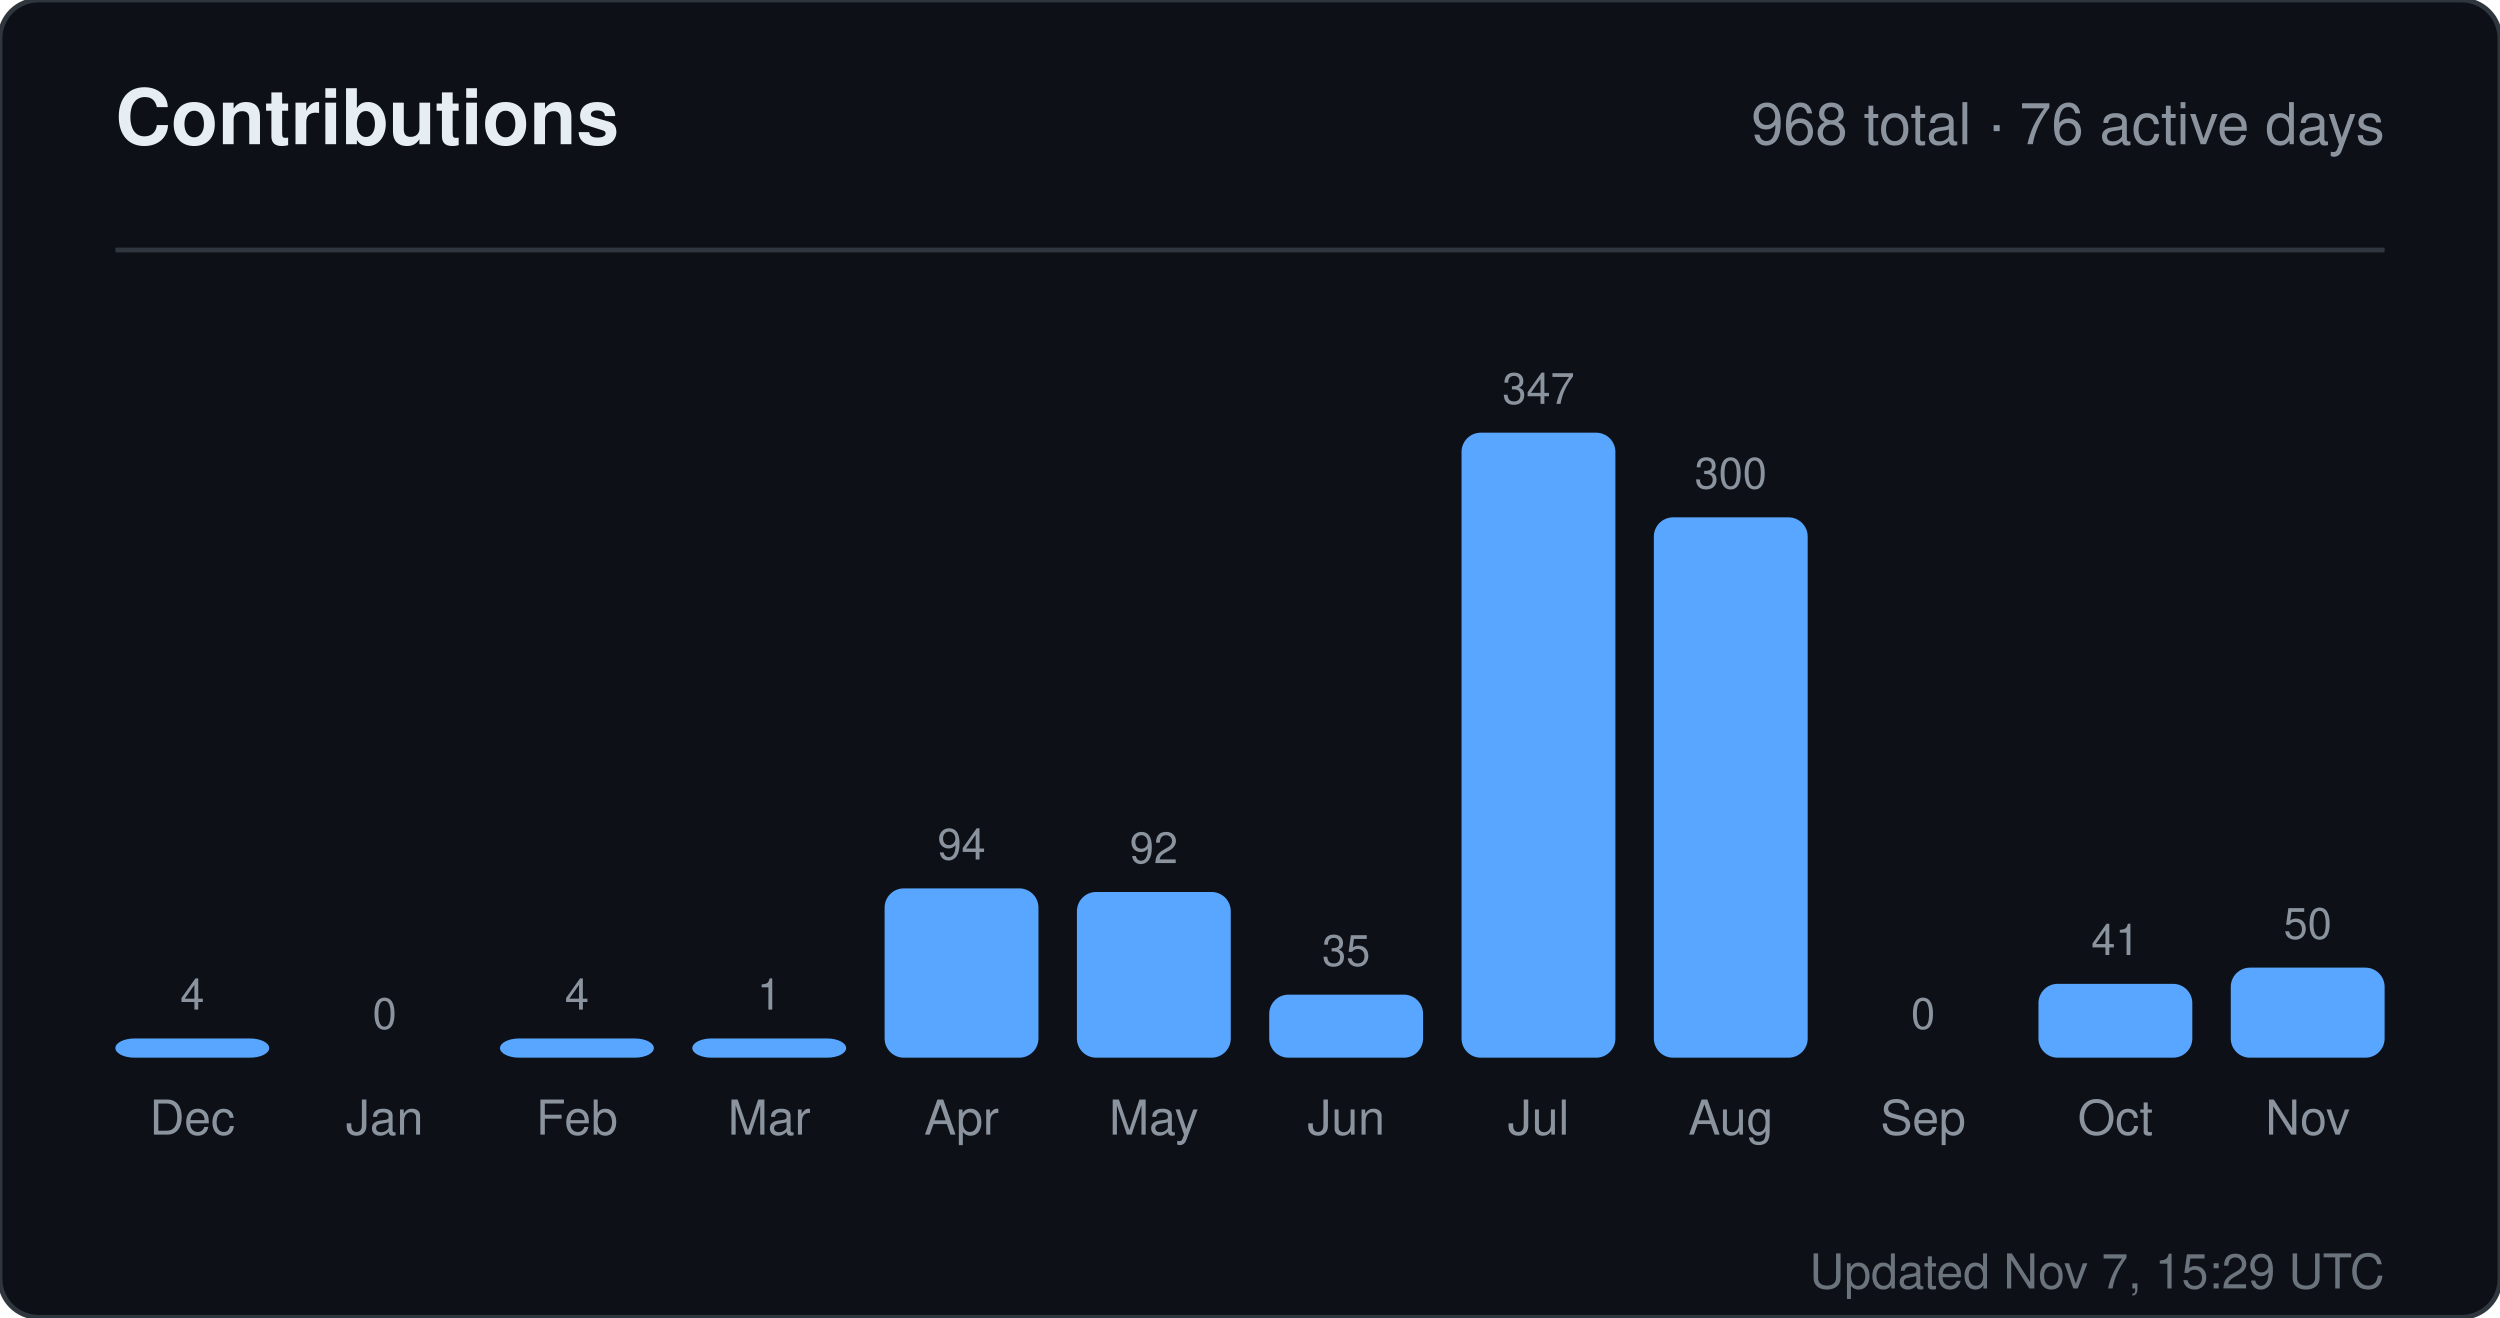
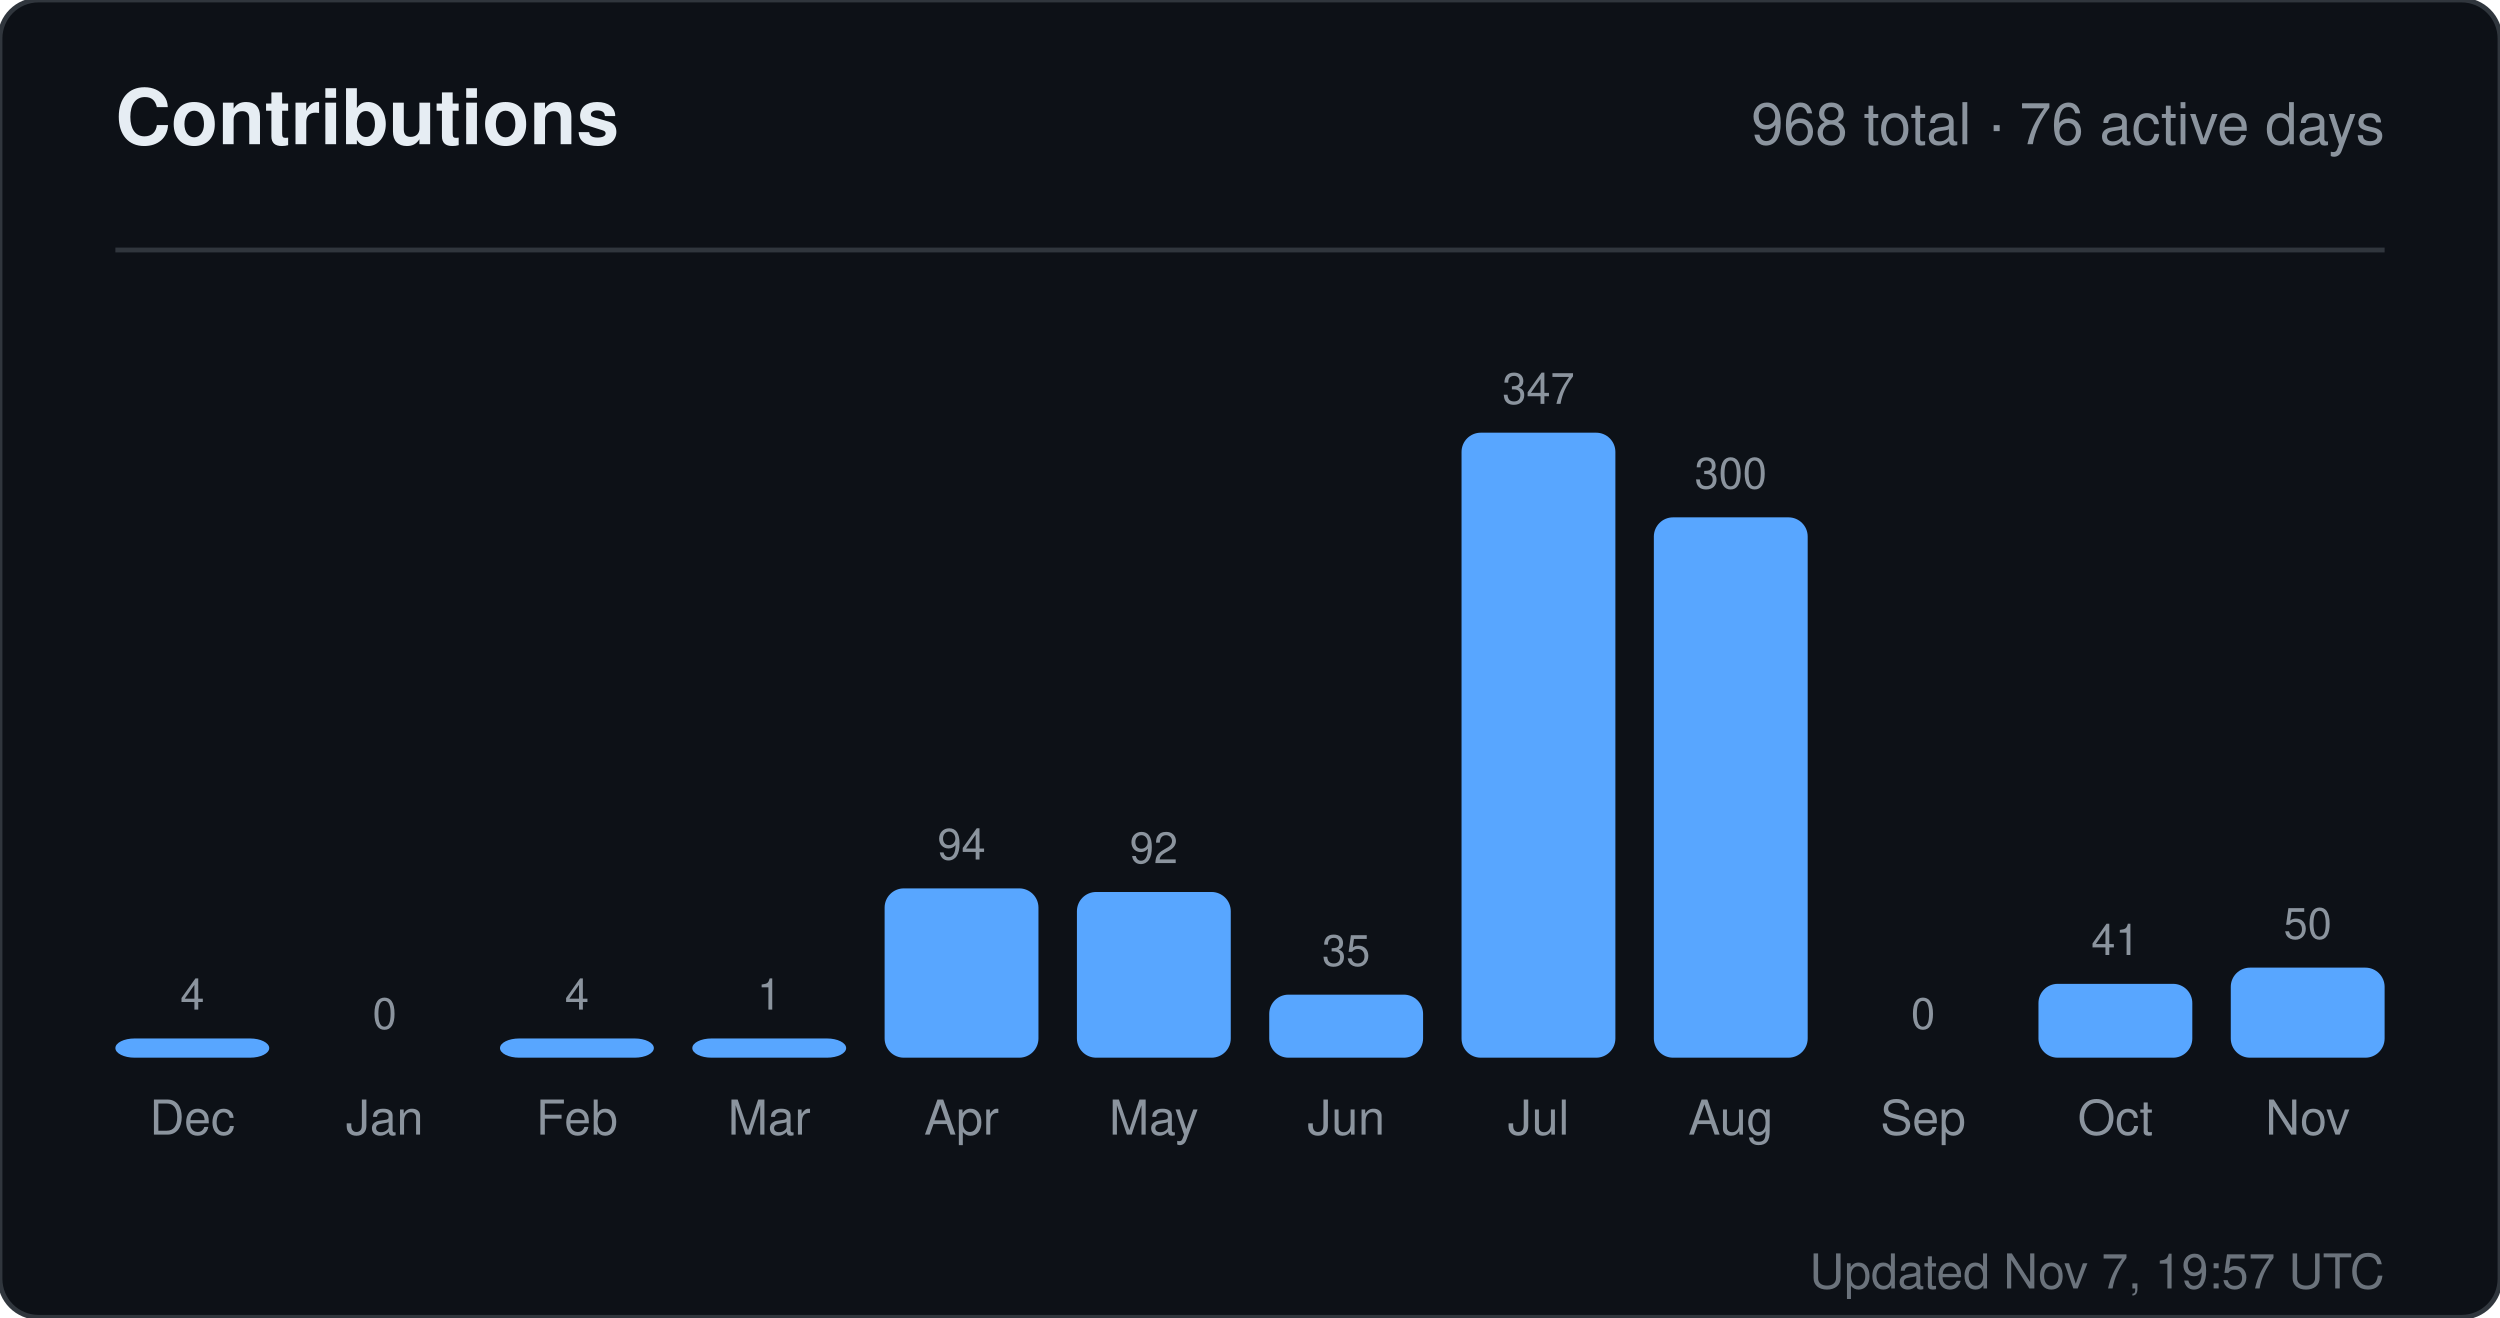
<svg xmlns="http://www.w3.org/2000/svg" width="520" height="274" viewBox="0 0 520 274" role="img" aria-label="Contributions for sandiirawan12">
  <rect width="520" height="274" rx="8" fill="#0d1117" stroke="#30363d" />
  <g font-family="-apple-system, BlinkMacSystemFont, Segoe UI, Helvetica, Arial, sans-serif">
    <text x="24" y="30" fill="#e6edf3" font-size="16" font-weight="700">Contributions</text>
    <text x="496" y="30" fill="#8b949e" font-size="12" text-anchor="end">968 total · 76 active days</text>
    <line x1="24" y1="52" x2="496" y2="52" stroke="#30363d" />
    <text x="40" y="210" fill="#8b949e" font-size="9" text-anchor="middle">4</text>
    <rect x="24" y="216" width="32" height="4" rx="4" fill="#58a6ff" />
    <text x="40" y="236" fill="#8b949e" font-size="10" text-anchor="middle">Dec</text>
    <text x="80" y="214" fill="#8b949e" font-size="9" text-anchor="middle">0</text>
    <rect x="64" y="220" width="32" height="0" rx="4" fill="#58a6ff" />
    <text x="80" y="236" fill="#8b949e" font-size="10" text-anchor="middle">Jan</text>
    <text x="120" y="210" fill="#8b949e" font-size="9" text-anchor="middle">4</text>
    <rect x="104" y="216" width="32" height="4" rx="4" fill="#58a6ff" />
    <text x="120" y="236" fill="#8b949e" font-size="10" text-anchor="middle">Feb</text>
    <text x="160" y="210" fill="#8b949e" font-size="9" text-anchor="middle">1</text>
    <rect x="144" y="216" width="32" height="4" rx="4" fill="#58a6ff" />
    <text x="160" y="236" fill="#8b949e" font-size="10" text-anchor="middle">Mar</text>
    <text x="200" y="178.784" fill="#8b949e" font-size="9" text-anchor="middle">94</text>
    <rect x="184" y="184.784" width="32" height="35.216" rx="4" fill="#58a6ff" />
    <text x="200" y="236" fill="#8b949e" font-size="10" text-anchor="middle">Apr</text>
    <text x="240" y="179.533" fill="#8b949e" font-size="9" text-anchor="middle">92</text>
    <rect x="224" y="185.533" width="32" height="34.467" rx="4" fill="#58a6ff" />
    <text x="240" y="236" fill="#8b949e" font-size="10" text-anchor="middle">May</text>
    <text x="280" y="200.888" fill="#8b949e" font-size="9" text-anchor="middle">35</text>
    <rect x="264" y="206.888" width="32" height="13.112" rx="4" fill="#58a6ff" />
    <text x="280" y="236" fill="#8b949e" font-size="10" text-anchor="middle">Jun</text>
    <text x="320" y="84" fill="#8b949e" font-size="9" text-anchor="middle">347</text>
    <rect x="304" y="90" width="32" height="130" rx="4" fill="#58a6ff" />
    <text x="320" y="236" fill="#8b949e" font-size="10" text-anchor="middle">Jul</text>
    <text x="360" y="101.608" fill="#8b949e" font-size="9" text-anchor="middle">300</text>
    <rect x="344" y="107.608" width="32" height="112.392" rx="4" fill="#58a6ff" />
    <text x="360" y="236" fill="#8b949e" font-size="10" text-anchor="middle">Aug</text>
    <text x="400" y="214" fill="#8b949e" font-size="9" text-anchor="middle">0</text>
    <rect x="384" y="220" width="32" height="0" rx="4" fill="#58a6ff" />
    <text x="400" y="236" fill="#8b949e" font-size="10" text-anchor="middle">Sep</text>
    <text x="440" y="198.64" fill="#8b949e" font-size="9" text-anchor="middle">41</text>
    <rect x="424" y="204.64" width="32" height="15.36" rx="4" fill="#58a6ff" />
    <text x="440" y="236" fill="#8b949e" font-size="10" text-anchor="middle">Oct</text>
    <text x="480" y="195.268" fill="#8b949e" font-size="9" text-anchor="middle">50</text>
    <rect x="464" y="201.268" width="32" height="18.732" rx="4" fill="#58a6ff" />
    <text x="480" y="236" fill="#8b949e" font-size="10" text-anchor="middle">Nov</text>
-     <text x="496" y="268" fill="#8b949e" font-size="10" text-anchor="end" opacity="0.75">Updated Nov 7, 15:29 UTC</text>
+     <text x="496" y="268" fill="#8b949e" font-size="10" text-anchor="end" opacity="0.75">Updated Nov 7, 19:57 UTC</text>
  </g>
</svg>
